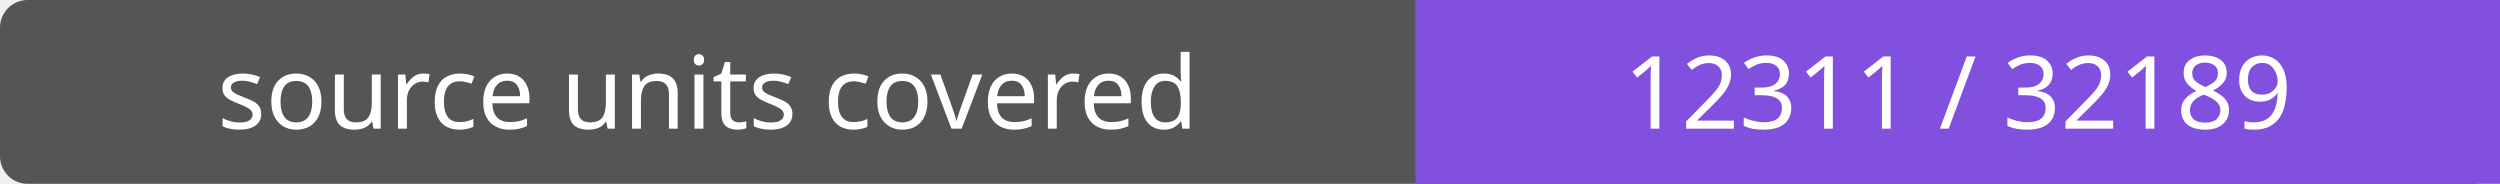
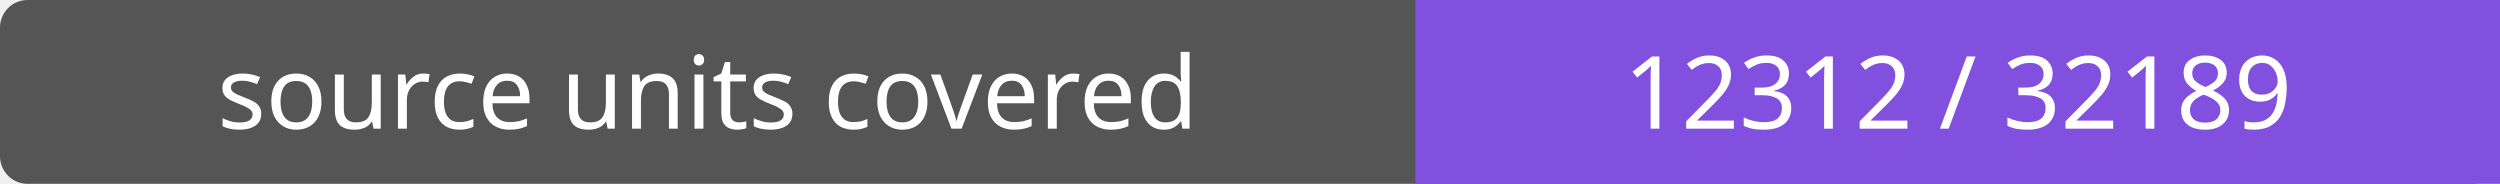
- <svg xmlns="http://www.w3.org/2000/svg" width="272" height="20" role="img" aria-label="source units covered: 12311 / 32189">
+ <svg xmlns="http://www.w3.org/2000/svg" width="272" height="20" role="img" aria-label="source units covered: 12312 / 32189">
  <rect width="272" height="20" rx="3" fill="#555" />
  <path fill="#8250df" d="M154 0h118v20H154z" />
  <g fill="#fff" text-anchor="middle" font-family="Verdana,sans-serif" font-size="11">
    <text x="77.0" y="14">source units covered</text>
-     <text x="213.0" y="14">12311 / 32189</text>
+     <text x="213.0" y="14">12312 / 32189</text>
  </g>
</svg>
